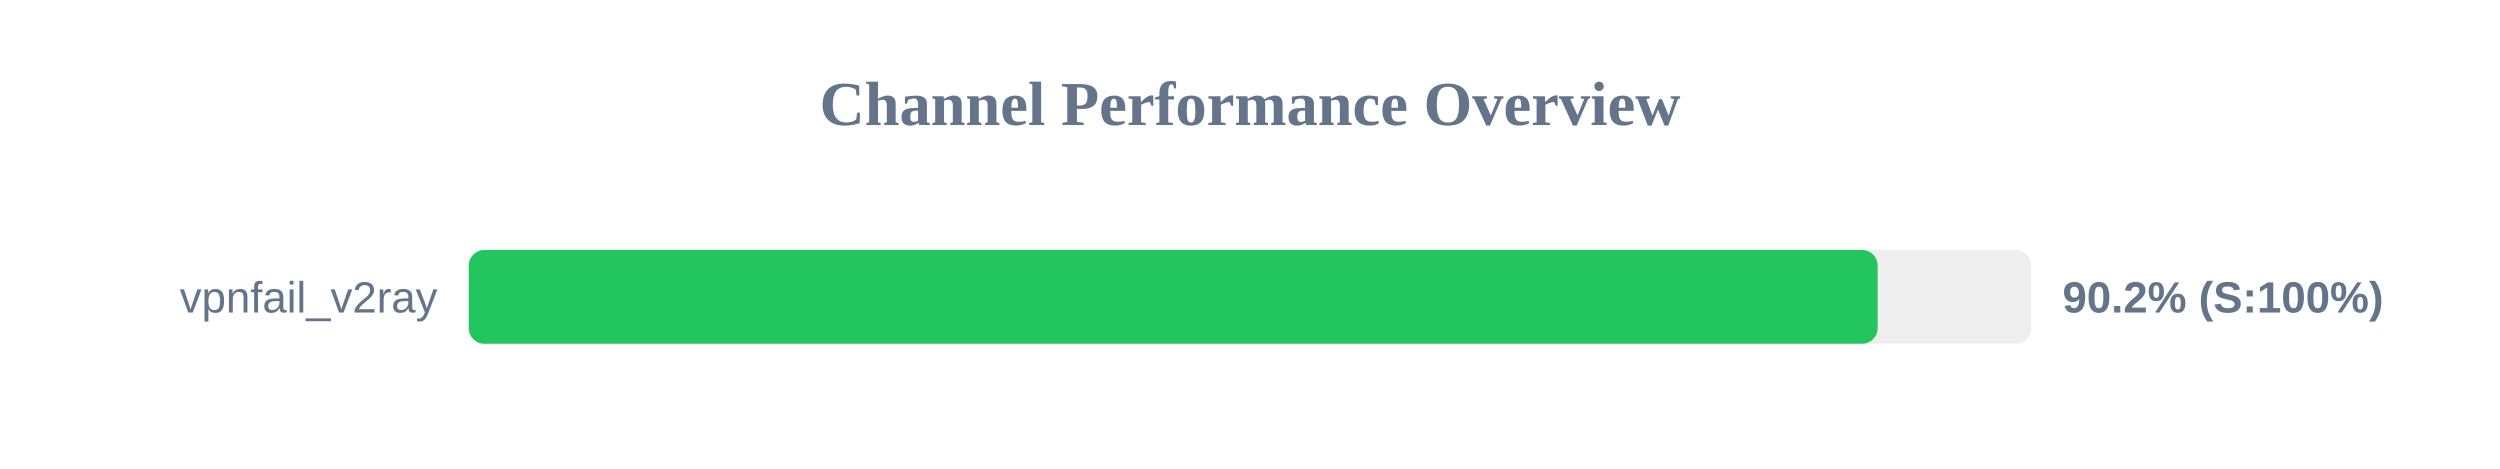
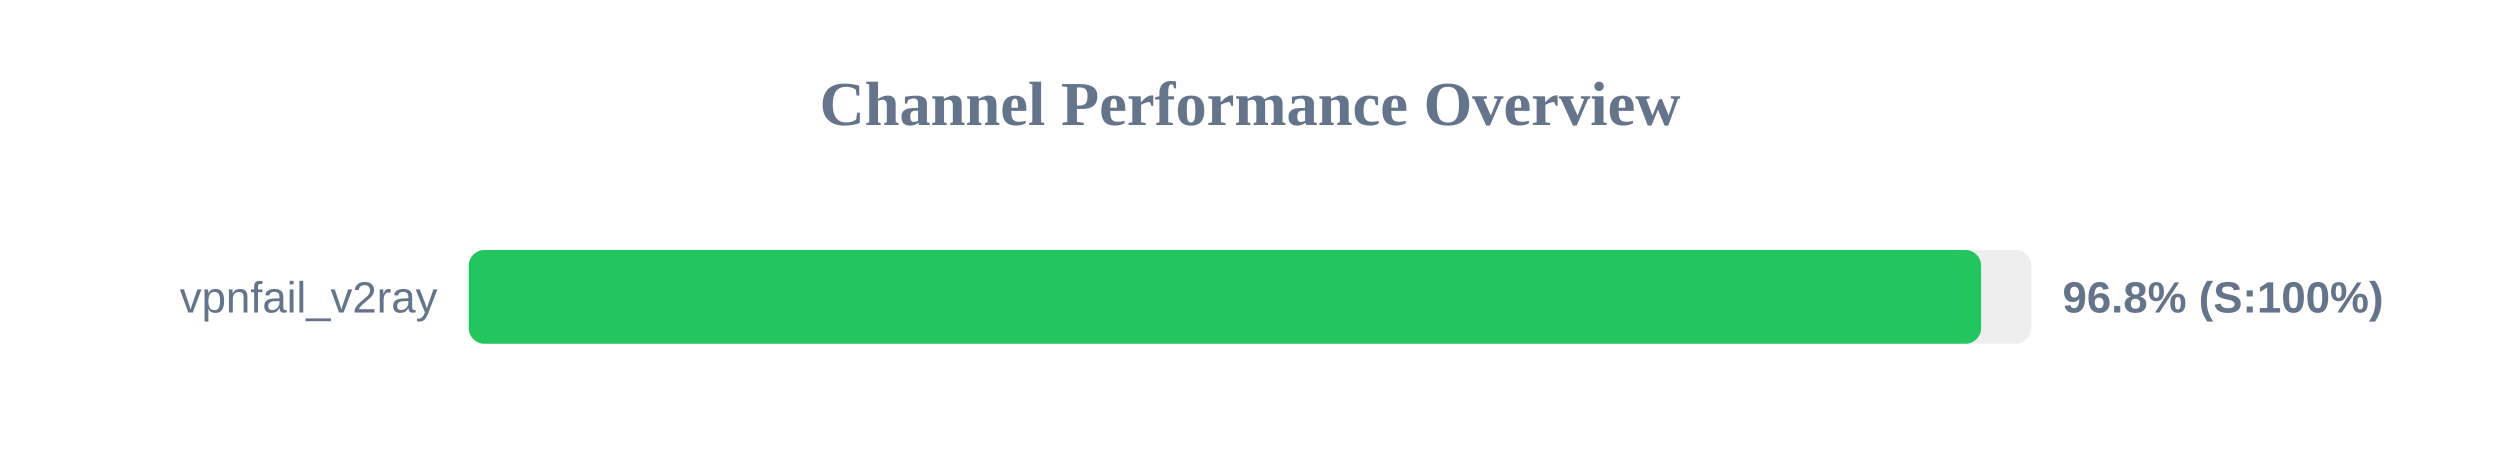
<svg xmlns="http://www.w3.org/2000/svg" width="800" height="150" version="1.1">
  <style>
        .row { font: 14px Arial; fill: #64748b; }
        .score { font: bold 14px Arial; fill: #64748b; }
    </style>
  <text x="400" y="40" text-anchor="middle" font-size="20px" font-weight="bold" fill="#64748b">Channel Performance Overview</text>
  <rect x="150" y="80" width="500" height="30" fill="#eee" rx="5" />
-   <rect x="150" y="80" width="450.85" height="30" fill="#22c55e" rx="5" />
+   <rect x="150" y="80" width="483.95" height="30" fill="#22c55e" rx="5" />
  <text x="140" y="100" text-anchor="end" class="row">vpnfail_v2ray</text>
-   <text x="660" y="100" text-anchor="start" class="score">90.2% (S:100%)</text>
+   <text x="660" y="100" text-anchor="start" class="score">96.8% (S:100%)</text>
</svg>
